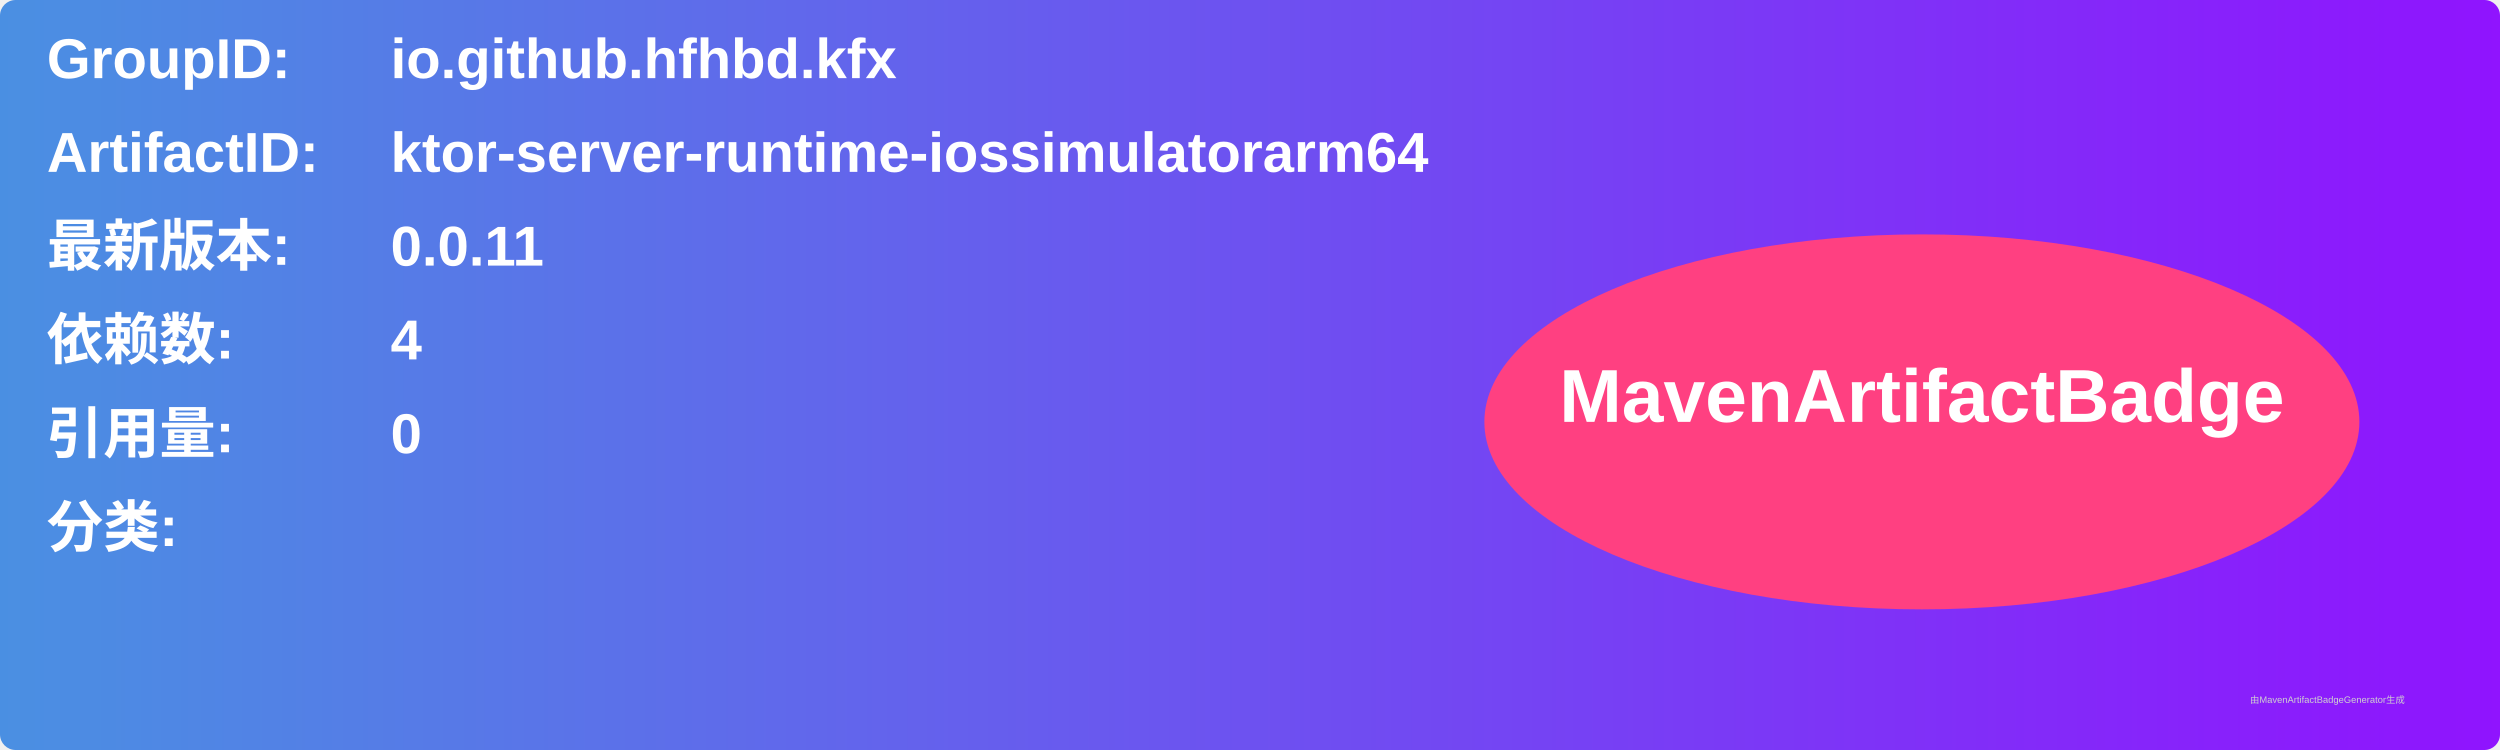
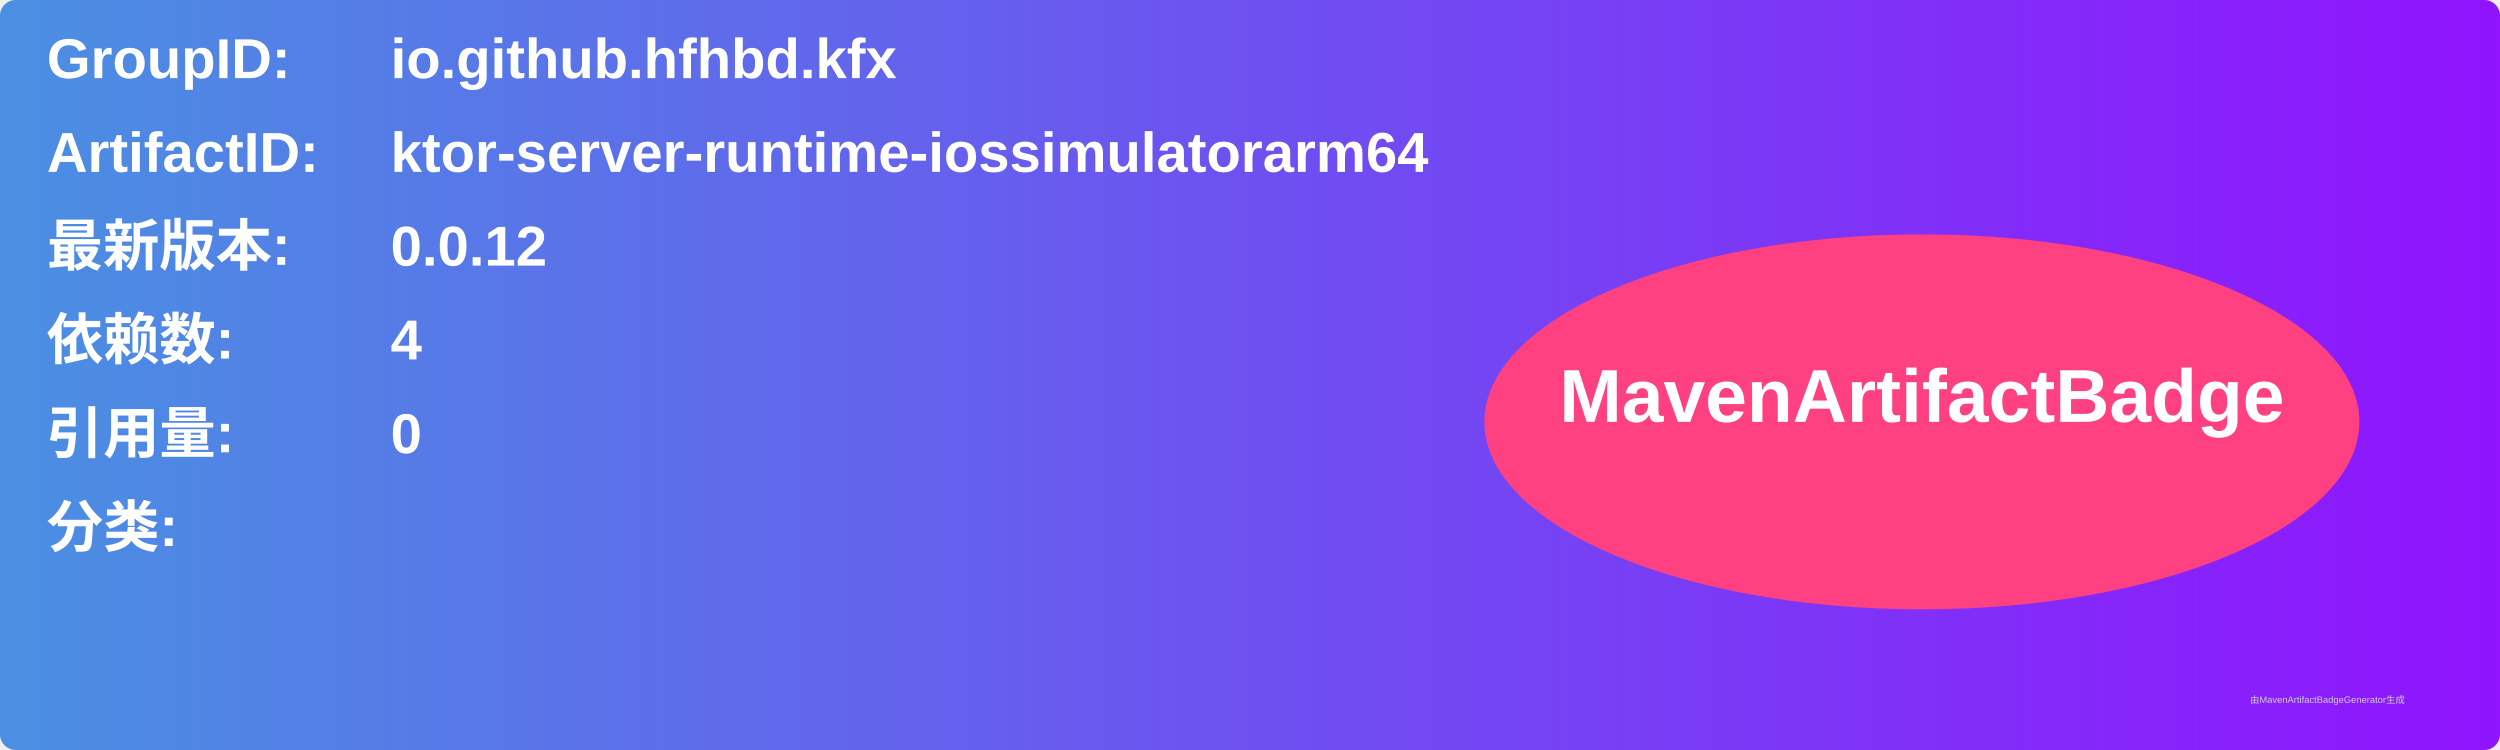
<svg xmlns="http://www.w3.org/2000/svg" width="800" height="240" viewBox="0 0 800 240">
  <linearGradient id="grad" x1="0%" y1="0%" x2="100%" y2="0%">
    <stop offset="0%" stop-color="#4a90e2" />
    <stop offset="100%" stop-color="#9013fe" />
  </linearGradient>
  <rect width="100%" height="100%" rx="5" ry="5" fill="url(#grad)" />
  <g transform="translate(15, 15)">
    <text x="0" y="10" font-family="Arial" font-size="18" fill="white" font-weight="bold" width="260">GroupID:</text>
    <text x="110" y="10" font-family="Arial" font-size="18" fill="white" font-weight="bold" width="460">io.github.hfhbd.kfx</text>
    <text x="0" y="40" font-family="Arial" font-size="18" fill="white" font-weight="bold" width="260">ArtifactID:</text>
    <text x="110" y="40" font-family="Arial" font-size="18" fill="white" font-weight="bold" width="460">ktor-server-runtime-iossimulatorarm64</text>
    <text x="0" y="70" font-family="Arial" font-size="18" fill="white" font-weight="bold">最新版本:</text>
    <text x="110" y="70" font-family="Arial" font-size="18" fill="white" font-weight="bold">
-       <tspan font-weight="bold">0.0.11</tspan>
+       <tspan font-weight="bold">0.0.12</tspan>
    </text>
    <text x="0" y="100" font-family="Arial" font-size="18" fill="white" font-weight="bold">依赖数: </text>
    <text x="110" y="100" font-family="Arial" font-size="18" fill="white">
      <tspan font-weight="bold">4</tspan>
    </text>
    <text x="0" y="130" font-family="Arial" font-size="18" fill="white" font-weight="bold">引用量: </text>
    <text x="110" y="130" font-family="Arial" font-size="18" fill="white">
      <tspan font-weight="bold">0</tspan>
    </text>
    <text x="0" y="160" font-family="Arial" font-size="18" fill="white" font-weight="bold">分类:</text>
    <text x="10" y="190" font-family="Arial" font-size="10" fill="white">
      <tspan font-weight="bold" />
    </text>
    <ellipse cx="600" cy="120" rx="140" ry="60" fill="#ff4081" />
    <text x="600" y="120" text-anchor="middle" font-family="Arial" font-size="24" fill="white" font-weight="bold">MavenArtifactBadge</text>
  </g>
  <text x="720" y="225" font-family="Arial" font-size="3" fill="#d0d0d0">由MavenArtifactBadgeGenerator生成</text>
</svg>
